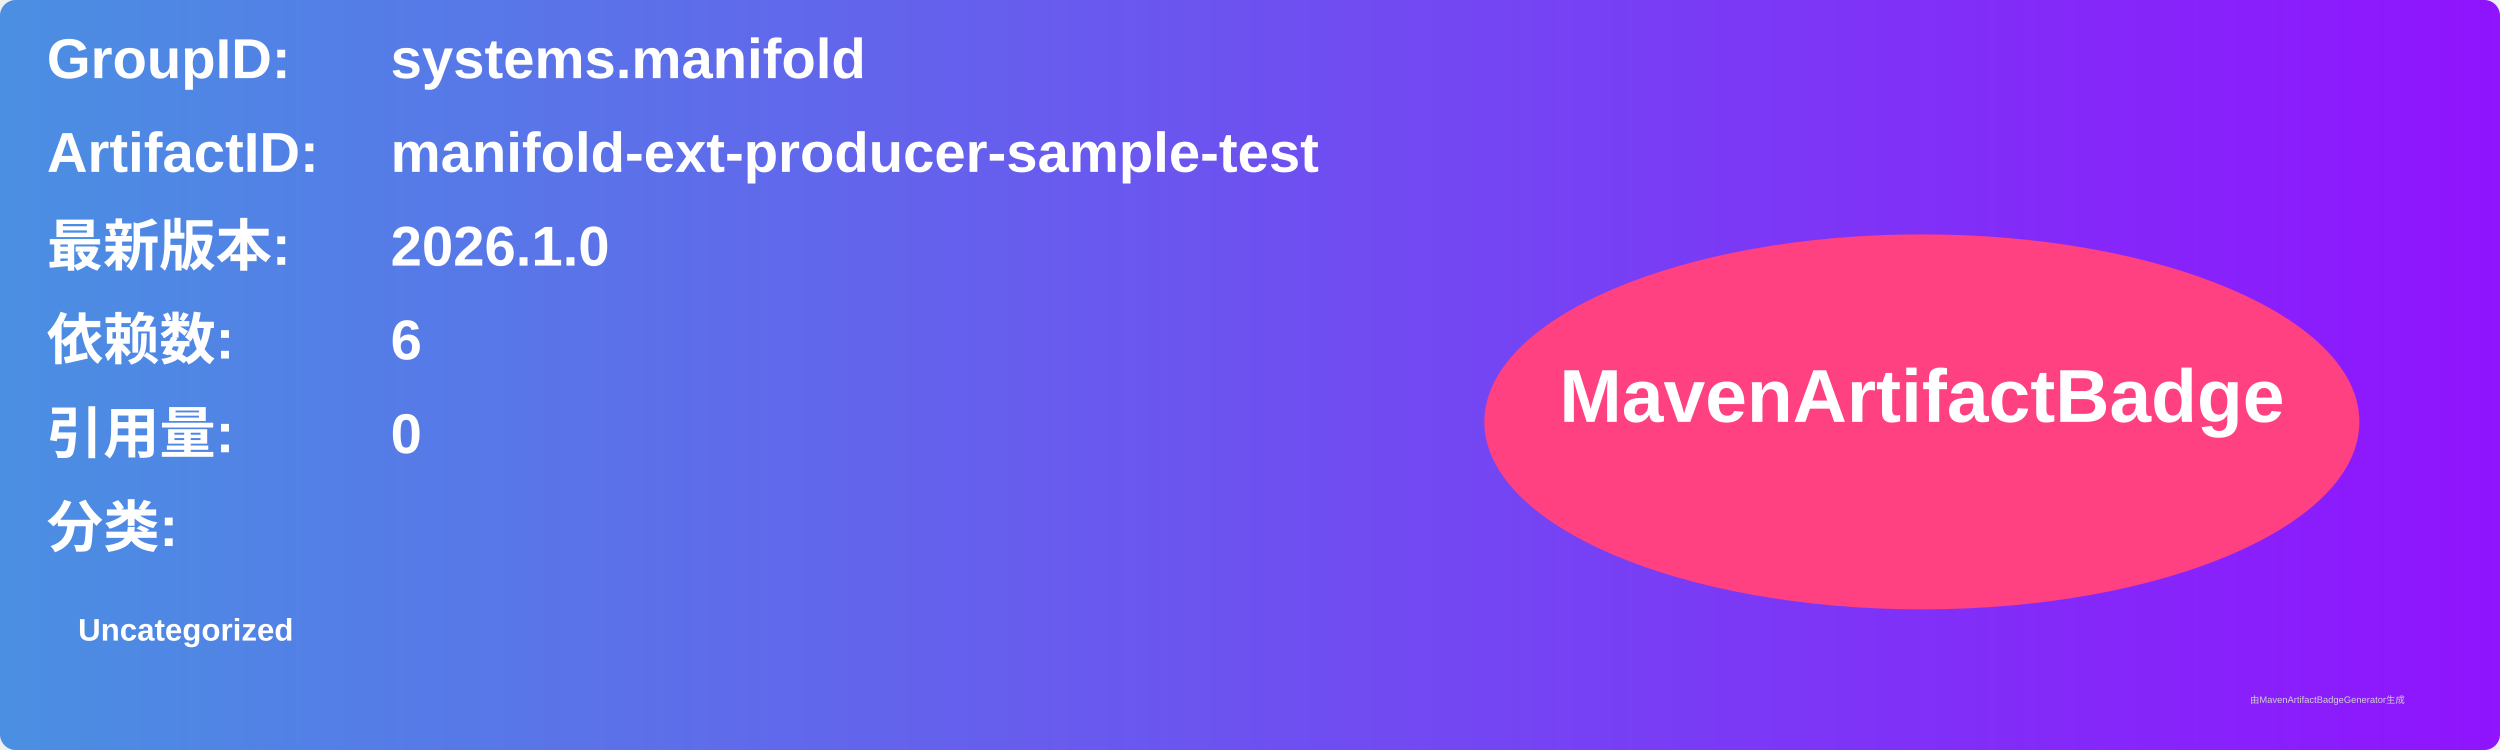
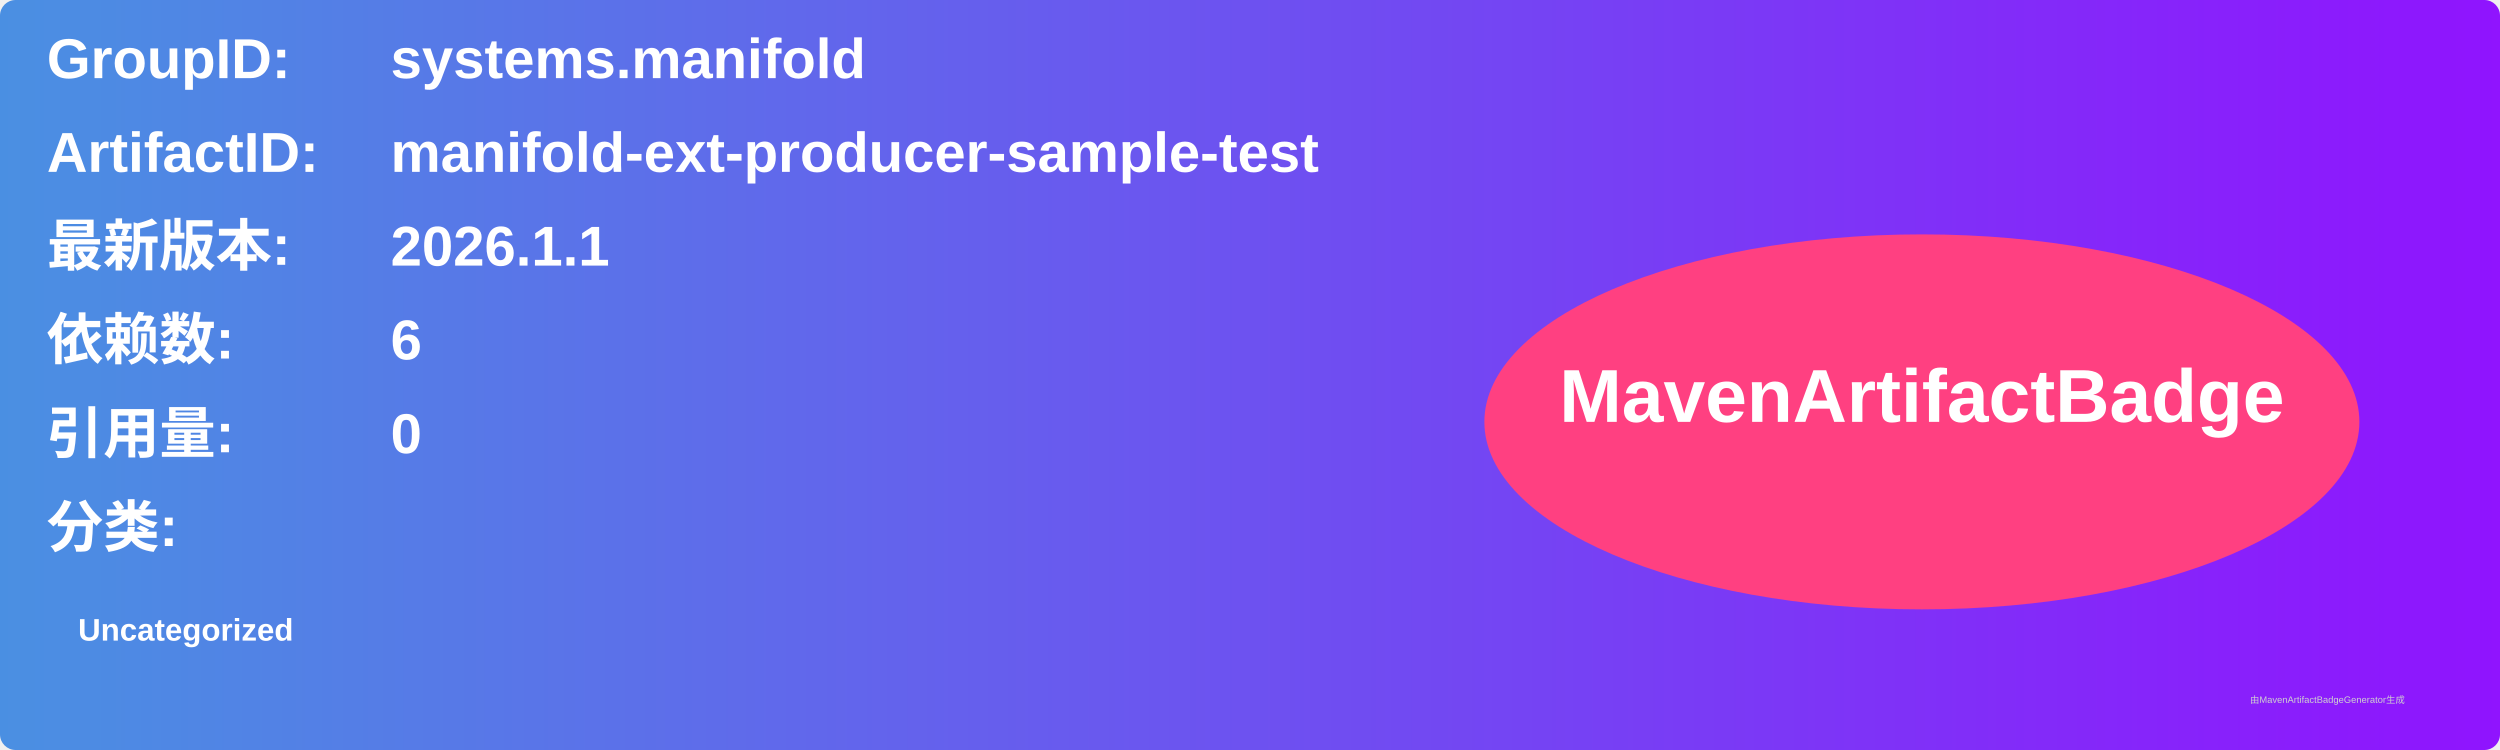
<svg xmlns="http://www.w3.org/2000/svg" width="800" height="240" viewBox="0 0 800 240">
  <linearGradient id="grad" x1="0%" y1="0%" x2="100%" y2="0%">
    <stop offset="0%" stop-color="#4a90e2" />
    <stop offset="100%" stop-color="#9013fe" />
  </linearGradient>
  <rect width="100%" height="100%" rx="5" ry="5" fill="url(#grad)" />
  <g transform="translate(15, 15)">
    <text x="0" y="10" font-family="Arial" font-size="18" fill="white" font-weight="bold" width="260">GroupID:</text>
    <text x="110" y="10" font-family="Arial" font-size="18" fill="white" font-weight="bold" width="460">systems.manifold</text>
    <text x="0" y="40" font-family="Arial" font-size="18" fill="white" font-weight="bold" width="260">ArtifactID:</text>
    <text x="110" y="40" font-family="Arial" font-size="18" fill="white" font-weight="bold" width="460">manifold-ext-producer-sample-test</text>
    <text x="0" y="70" font-family="Arial" font-size="18" fill="white" font-weight="bold">最新版本:</text>
    <text x="110" y="70" font-family="Arial" font-size="18" fill="white" font-weight="bold">
-       <tspan font-weight="bold">2026.1.0</tspan>
+       <tspan font-weight="bold">2026.1.1</tspan>
    </text>
    <text x="0" y="100" font-family="Arial" font-size="18" fill="white" font-weight="bold">依赖数: </text>
    <text x="110" y="100" font-family="Arial" font-size="18" fill="white">
      <tspan font-weight="bold">6</tspan>
    </text>
    <text x="0" y="130" font-family="Arial" font-size="18" fill="white" font-weight="bold">引用量: </text>
    <text x="110" y="130" font-family="Arial" font-size="18" fill="white">
      <tspan font-weight="bold">0</tspan>
    </text>
    <text x="0" y="160" font-family="Arial" font-size="18" fill="white" font-weight="bold">分类:</text>
    <text x="10" y="190" font-family="Arial" font-size="10" fill="white">
      <tspan font-weight="bold">Uncategorized</tspan>
    </text>
    <ellipse cx="600" cy="120" rx="140" ry="60" fill="#ff4081" />
    <text x="600" y="120" text-anchor="middle" font-family="Arial" font-size="24" fill="white" font-weight="bold">MavenArtifactBadge</text>
  </g>
  <text x="720" y="225" font-family="Arial" font-size="3" fill="#d0d0d0">由MavenArtifactBadgeGenerator生成</text>
</svg>
